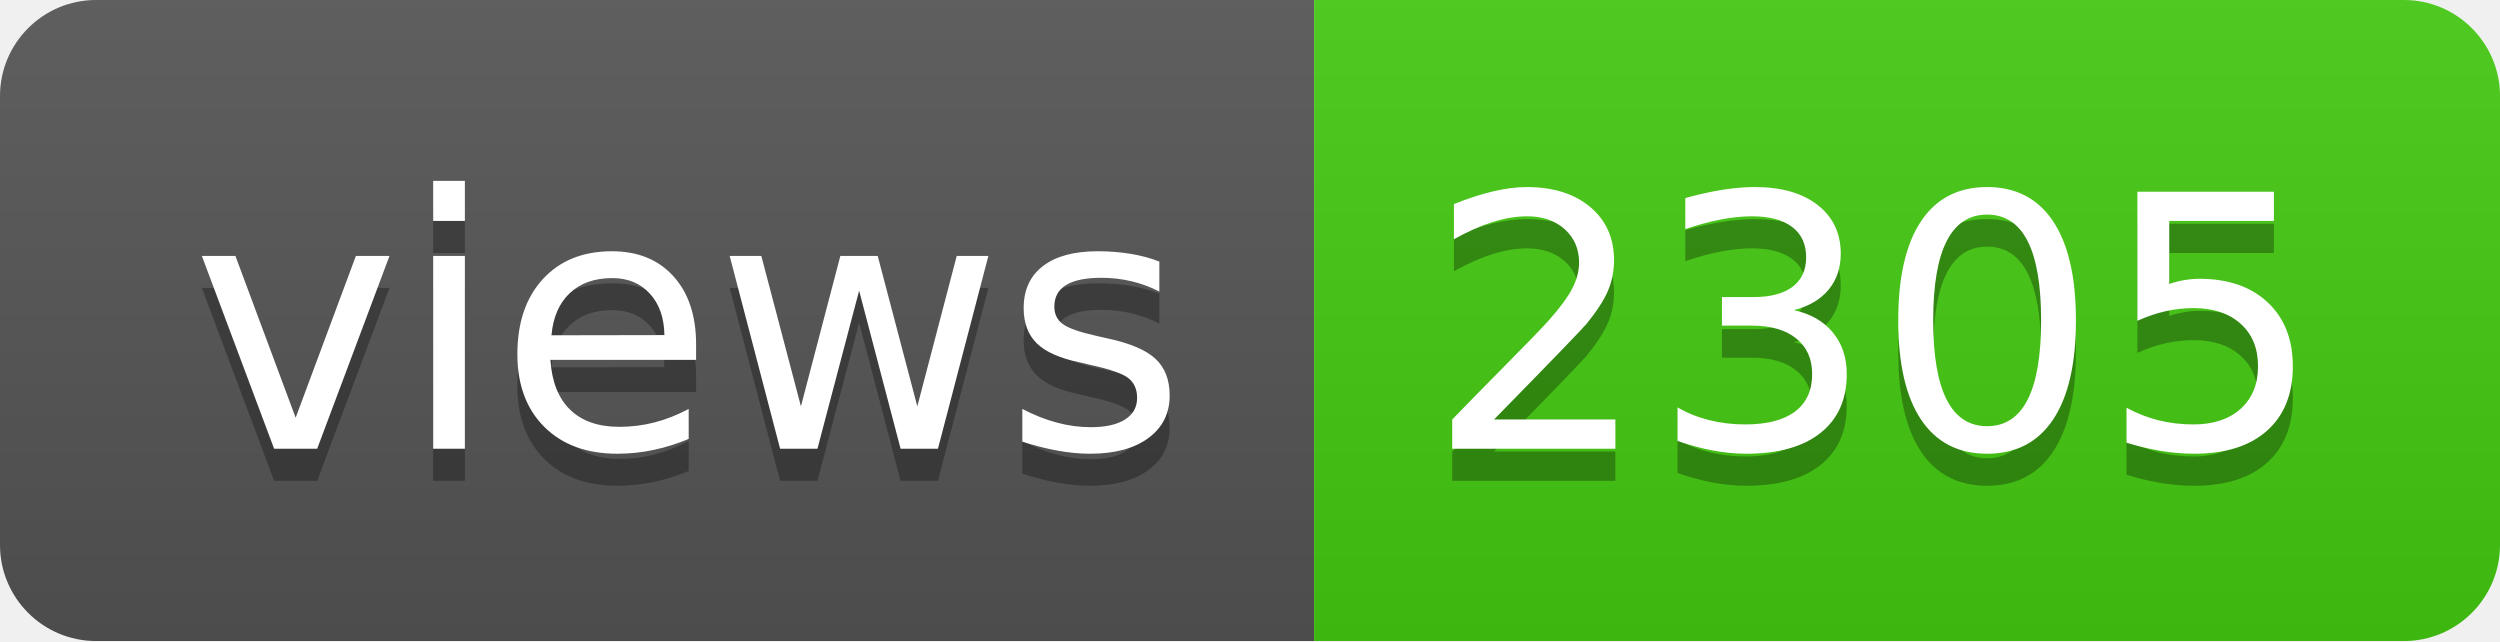
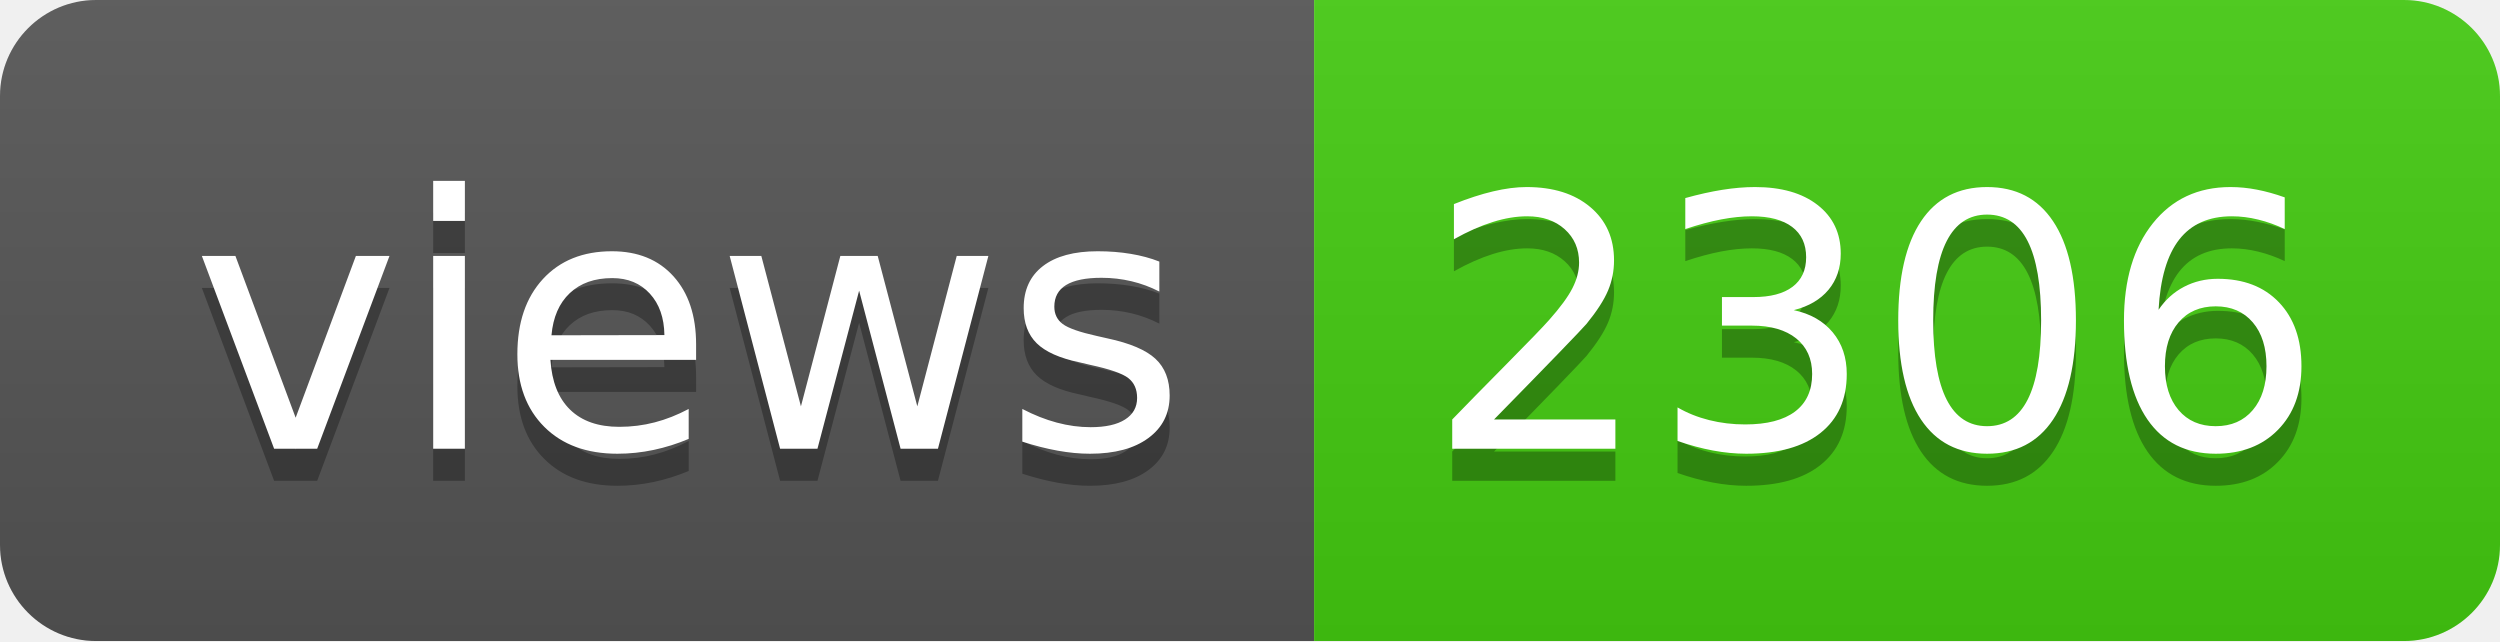
- <svg xmlns="http://www.w3.org/2000/svg" width="78" height="20" role="img" aria-label="views: 2305">
+ <svg xmlns="http://www.w3.org/2000/svg" width="78" height="20" role="img" aria-label="views: 2306">
  <linearGradient id="s" x2="0" y2="100%">
    <stop offset="0" stop-color="#bbb" stop-opacity=".1" />
    <stop offset="1" stop-opacity=".1" />
  </linearGradient>
  <clipPath id="r">
    <rect width="78" height="20" rx="3" fill="#fff" />
  </clipPath>
  <g clip-path="url(#r)">
    <rect width="41" height="20" fill="#555" />
    <rect x="41" width="37" height="20" fill="#4c1" />
    <rect width="78" height="20" fill="url(#s)" />
  </g>
  <g fill="#fff" text-anchor="middle" font-family="Verdana,Geneva,DejaVu Sans,sans-serif" text-rendering="geometricPrecision" font-size="110">
    <text aria-hidden="true" x="215" y="150" fill="#010101" fill-opacity=".3" transform="scale(.1)" textLength="310">views</text>
    <text x="215" y="140" transform="scale(.1)" fill="#fff" textLength="310">views</text>
-     <text aria-hidden="true" x="585" y="150" fill="#010101" fill-opacity=".3" transform="scale(.1)" textLength="270">2305</text>
-     <text x="585" y="140" transform="scale(.1)" fill="#fff" textLength="270">2305</text>
+     <text aria-hidden="true" x="585" y="150" fill="#010101" fill-opacity=".3" transform="scale(.1)" textLength="270">2306</text>
+     <text x="585" y="140" transform="scale(.1)" fill="#fff" textLength="270">2306</text>
  </g>
</svg>
